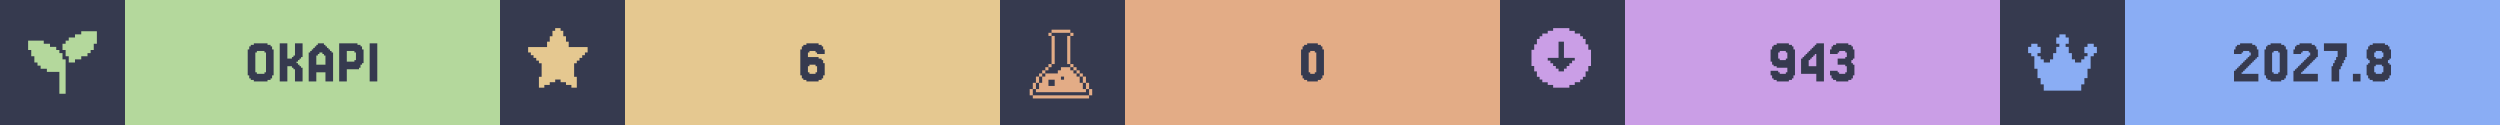
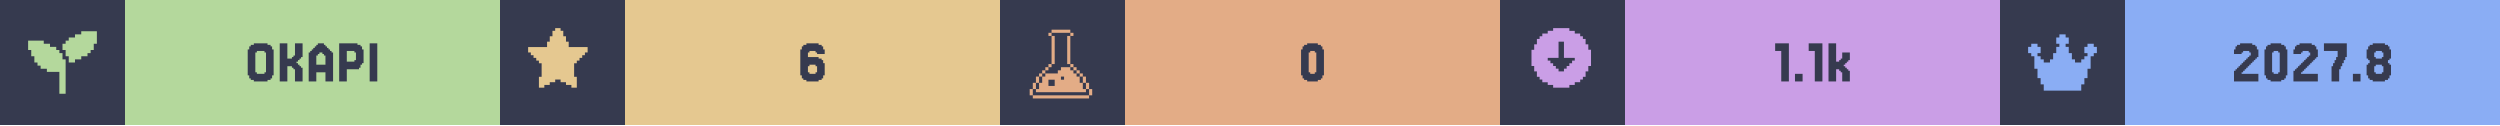
<svg xmlns="http://www.w3.org/2000/svg" width="1200" viewBox="0 0 200 10">
  <g>
    <rect width="200" height="10" fill="#363a4f" />
    <g class="badge" transform="translate(0 0)">
      <path transform="translate(2 2) scale(0.25)" fill="#b4d89c" d="M 18 2 L 18 3 L 16 3 L 16 4 L 14 4 L 14 5 L 13 5 L 13 6 L 12 6 L 12 8 L 13 8 L 13 10 L 14 10 L 14 12 L 16 12 L 16 11 L 18 11 L 18 10 L 20 10 L 20 9 L 21 9 L 21 8 L 22 8 L 22 6 L 23 6 L 23 2 L 18 2 z M 1 5 L 1 8 L 2 8 L 2 10 L 3 10 L 3 12 L 4 12 L 4 13 L 5 13 L 5 14 L 7 14 L 7 15 L 11 15 L 11 22 L 13 22 L 13 11 L 12 11 L 12 9 L 11 9 L 11 8 L 10 8 L 10 7 L 8 7 L 8 6 L 6 6 L 6 5 L 1 5 z" />
      <rect fill="#b4d89c" width="30" height="10" x="10" y="0" />
      <path fill="#363a4f" d="M21.768 6.029V6.272H21.646V6.394H21.402V6.516H20.305V6.394H20.061V6.272H19.939V6.029H19.817V3.955H19.939V3.711H20.061V3.589H20.305V3.467H21.402V3.589H21.646V3.711H21.768V3.955H21.89V6.029ZM20.549 5.785V5.907H21.159V5.785H21.28V4.199H21.159V4.077H20.549V4.199H20.427V5.785Z M23.963 5.297H24.085V5.419H24.207V6.516H23.598V5.541H23.476V5.419H23.354V5.297H22.988V6.516H22.378V3.467H22.988V4.687H23.354V4.565H23.476V4.443H23.598V3.467H24.207V4.565H24.085V4.687H23.963V4.809H23.841V4.931H23.72V5.053H23.841V5.175H23.963Z M26.037 5.175V4.443H25.915V4.321H25.793V4.199H25.549V4.321H25.427V4.443H25.305V5.175ZM24.817 4.199V4.077H24.939V3.955H25.061V3.833H25.183V3.711H25.305V3.589H25.427V3.467H25.915V3.589H26.037V3.711H26.159V3.833H26.28V3.955H26.402V4.077H26.524V4.199H26.646V6.516H26.037V5.785H25.305V6.516H24.695V4.199Z M28.354 4.199V4.077H27.744V4.931H28.354V4.809H28.476V4.199ZM28.72 5.419V5.541H27.744V6.516H27.134V3.467H28.598V3.589H28.841V3.711H28.963V3.955H29.085V5.053H28.963V5.175H28.841V5.419Z M30.183 3.467V6.516H29.573V3.467Z" />
    </g>
    <g class="badge" transform="translate(40 0)">
      <path transform="" fill="#e5c890" d="M5.929 6.145h.216v.866h-.433v-.217H5.28v-.216h-.432v-.216h-.433v.216H3.98v.216h-.433v.217h-.433v-.866h.217V5.063h-.217v-.216H2.9V4.63h-.217v-.216h-.216v-.217H2.25v-.432h1.515v-.433h.216v-.433h.216v-.433h.217V2.25h.433v.216h.216v.433h.216v.433h.217v.433H7.01v.432h-.217v.217h-.216v.216h-.216v.217h-.217v.216H5.93z" />
      <rect fill="#e5c890" width="30" height="10" x="10" y="0" />
      <path fill="#363a4f" d="M24.756 5.785V5.907H25.244V5.785H25.366V5.297H25.244V5.175H24.756V5.297H24.634V5.785ZM24.634 4.565H25.488V4.687H25.732V4.809H25.854V5.053H25.976V6.029H25.854V6.272H25.732V6.394H25.488V6.516H24.512V6.394H24.268V6.272H24.146V6.029H24.024V3.955H24.146V3.711H24.268V3.589H24.512V3.467H25.488V3.589H25.732V3.711H25.854V3.955H25.976V4.321H25.366V4.199H25.244V4.077H24.756V4.199H24.634Z" />
    </g>
    <g class="badge" transform="translate(80 0)">
      <path transform="translate(2 2) scale(0.25)" fill="#e3ac86" d="M 8.502 1.5 L 8.502 2.5 L 14.504 2.5 L 14.504 1.5 L 8.502 1.5 z M 14.504 2.5 L 14.504 3.5 L 15.504 3.5 L 15.504 2.5 L 14.504 2.5 z M 14.504 3.5 L 13.502 3.5 L 13.502 12.502 L 14.504 12.502 L 14.504 3.5 z M 14.504 12.502 L 14.504 13.502 L 15.504 13.502 L 15.504 12.502 L 14.504 12.502 z M 15.504 13.502 L 15.504 14.504 L 16.504 14.504 L 16.504 15.504 L 17.504 15.504 L 17.504 16.504 L 18.504 16.504 L 18.504 15.502 L 17.504 15.502 L 17.504 14.502 L 16.504 14.502 L 16.504 13.502 L 15.504 13.502 z M 18.504 16.504 L 18.504 18.504 L 19.504 18.504 L 19.504 16.504 L 18.504 16.504 z M 19.504 18.504 L 19.504 20.504 L 20.504 20.504 L 20.504 18.504 L 19.504 18.504 z M 20.504 20.504 L 20.504 22.504 L 21.504 22.504 L 21.504 20.504 L 20.504 20.504 z M 19.504 20.504 L 18.504 20.504 L 18.504 18.504 L 17.504 18.504 L 17.504 16.504 L 16.504 16.504 L 16.504 15.504 L 15.504 15.504 L 15.504 14.504 L 14.504 14.504 L 14.504 13.502 L 11.502 13.502 L 11.502 14.504 L 10.502 14.504 L 10.502 15.504 L 6.502 15.504 L 6.502 16.504 L 5.5 16.504 L 5.5 18.504 L 4.5 18.504 L 4.5 20.504 L 3.5 20.504 L 3.5 21.504 L 19.504 21.504 L 19.504 20.504 z M 3.5 20.504 L 3.5 18.504 L 2.5 18.504 L 2.5 20.504 L 3.5 20.504 z M 2.5 20.504 L 1.5 20.504 L 1.5 22.504 L 2.5 22.504 L 2.5 20.504 z M 3.5 18.504 L 4.5 18.504 L 4.5 16.504 L 3.5 16.504 L 3.5 18.504 z M 4.5 16.504 L 5.5 16.504 L 5.5 15.504 L 6.502 15.504 L 6.502 14.504 L 7.502 14.504 L 7.502 13.502 L 6.502 13.502 L 6.502 14.502 L 5.5 14.502 L 5.5 15.502 L 4.5 15.502 L 4.5 16.504 z M 7.502 13.502 L 8.502 13.502 L 8.502 12.502 L 7.502 12.502 L 7.502 13.502 z M 8.502 12.502 L 9.502 12.502 L 9.502 3.5 L 8.502 3.5 L 8.502 12.502 z M 8.502 3.5 L 8.502 2.5 L 7.502 2.5 L 7.502 3.5 L 8.502 3.5 z M 11.502 16.504 L 12.502 16.504 L 12.502 17.504 L 11.502 17.504 L 11.502 16.504 z M 7.502 17.504 L 9.502 17.504 L 9.502 19.504 L 7.502 19.504 L 7.502 17.504 z M 2.5 22.506 L 2.5 23.506 L 20.504 23.506 L 20.504 22.506 L 2.5 22.506 z" />
      <rect fill="#e3ac86" width="30" height="10" x="10" y="0" />
      <path fill="#363a4f" d="M25.793 6.029V6.272H25.671V6.394H25.427V6.516H24.573V6.394H24.329V6.272H24.207V6.029H24.085V3.955H24.207V3.711H24.329V3.589H24.573V3.467H25.427V3.589H25.671V3.711H25.793V3.955H25.915V6.029ZM24.817 5.785V5.907H25.183V5.785H25.305V4.199H25.183V4.077H24.817V4.199H24.695V5.785Z" />
    </g>
    <g class="badge" transform="translate(120 0)">
      <path transform="" fill="#ca9ee6" d="M5.55 6.794h.432v-.216h.433v-.216h.216v-.217h.217v-.433h.216V5.28h.217V3.981h-.217v-.433h-.216v-.433h-.217V2.9h-.216v-.217h-.433v-.216h-.433V2.25h-1.298v.216h-.433v.216h-.433V2.9h-.216v.216h-.217v.433h-.216v.433h-.217v1.298h.217v.433h.216v.433h.217v.217h.216v.216h.433v.216h.433v.217h1.298zm-1.083-1.298v-.217h-.216v-.216h-.217v-.216h-.216V4.63h.866V3.332h.432V4.63h.866v.217h-.216v.216h-.217v.216h-.216v.217h-.217v.216h-.432v-.216z" />
      <rect fill="#ca9ee6" width="30" height="10" x="10" y="0" />
-       <path fill="#363a4f" d="M22.988 4.687V4.199H22.866V4.077H22.378V4.199H22.256V4.687H22.378V4.809H22.866V4.687ZM21.768 6.272V6.029H21.646V5.663H22.256V5.785H22.378V5.907H22.866V5.785H22.988V5.419H22.134V5.297H21.89V5.175H21.768V4.931H21.646V3.955H21.768V3.711H21.89V3.589H22.134V3.467H23.11V3.589H23.354V3.711H23.476V3.955H23.598V6.029H23.476V6.272H23.354V6.394H23.11V6.516H22.134V6.394H21.89V6.272Z M24.695 4.199V4.077H24.817V3.955H24.939V3.833H25.061V3.711H25.183V3.589H25.305V3.467H25.915V6.516H25.305V5.907H24.085V4.687H24.207V4.565H24.329V4.443H24.451V4.321H24.573V4.199ZM24.939 4.565V4.687H24.817V4.809H24.695V5.297H25.305V4.321H25.183V4.443H25.061V4.565Z M27.012 5.663V5.785H27.134V5.907H27.622V5.785H27.744V5.297H27.622V5.175H27.012V4.687H27.622V4.565H27.744V4.199H27.622V4.077H27.134V4.199H27.012V4.321H26.402V3.955H26.524V3.711H26.646V3.589H26.89V3.467H27.866V3.589H28.11V3.711H28.232V3.955H28.354V4.687H28.232V4.809H28.11V5.053H28.232V5.175H28.354V6.029H28.232V6.272H28.11V6.394H27.866V6.516H26.89V6.394H26.646V6.272H26.524V6.029H26.402V5.663Z" />
+       <path fill="#363a4f" d="M23.11 3.467V6.516H22.5V4.077H22.012V3.467Z M24.207 5.907V6.516H23.598V5.907Z M25.793 3.467V6.516H25.183V4.077H24.695V3.467Z M27.134 4.931V4.809H27.256V4.687H27.378V4.199H27.988V4.809H27.866V4.931H27.744V5.053H27.622V5.175H27.5V5.297H27.622V5.419H27.744V5.541H27.866V5.663H27.988V6.516H27.378V5.785H27.256V5.663H27.134V5.541H26.89V6.516H26.28V3.467H26.89V4.931Z" />
    </g>
    <g class="badge" transform="translate(160 0)">
      <path transform="translate(2 2) scale(0.25)" fill="#8aadf4" d="M23 7v2h-1v1h-1v4h-1v3h-1v2h-1v2H6v-2H5v-2H4v-3H3v-4H2V9H1V7h1V6h2v1h1v2H4v1h1v1h1v1h2v-1h1V9h1V7h1V6h-1V4h1V3h2v1h1v2h-1v1h1v2h1v2h1v1h2v-1h1v-1h1V9h-1V7h1V6h2v1z" />
      <rect fill="#8aadf4" width="30" height="10" x="10" y="0" />
      <path fill="#363a4f" d="M19.451 5.663V5.785H19.329V5.907H20.671V6.516H18.72V5.663H18.841V5.541H18.963V5.419H19.085V5.297H19.207V5.175H19.329V5.053H19.451V4.931H19.573V4.809H19.695V4.687H19.817V4.565H19.939V4.443H20.061V4.199H19.939V4.077H19.451V4.199H19.329V4.321H18.72V3.955H18.841V3.711H18.963V3.589H19.207V3.467H20.183V3.589H20.427V3.711H20.549V3.955H20.671V4.565H20.549V4.687H20.427V4.809H20.305V4.931H20.183V5.053H20.061V5.175H19.939V5.297H19.817V5.419H19.695V5.541H19.573V5.663Z M22.866 6.029V6.272H22.744V6.394H22.5V6.516H21.646V6.394H21.402V6.272H21.28V6.029H21.159V3.955H21.28V3.711H21.402V3.589H21.646V3.467H22.5V3.589H22.744V3.711H22.866V3.955H22.988V6.029ZM21.89 5.785V5.907H22.256V5.785H22.378V4.199H22.256V4.077H21.89V4.199H21.768V5.785Z M24.207 5.663V5.785H24.085V5.907H25.427V6.516H23.476V5.663H23.598V5.541H23.72V5.419H23.841V5.297H23.963V5.175H24.085V5.053H24.207V4.931H24.329V4.809H24.451V4.687H24.573V4.565H24.695V4.443H24.817V4.199H24.695V4.077H24.207V4.199H24.085V4.321H23.476V3.955H23.598V3.711H23.72V3.589H23.963V3.467H24.939V3.589H25.183V3.711H25.305V3.955H25.427V4.565H25.305V4.687H25.183V4.809H25.061V4.931H24.939V5.053H24.817V5.175H24.695V5.297H24.573V5.419H24.451V5.541H24.329V5.663Z M26.646 5.297V5.053H26.768V4.809H26.89V4.565H27.012V4.077H25.915V3.467H27.744V4.565H27.622V4.809H27.5V5.053H27.378V5.297H27.256V5.541H27.134V6.516H26.524V5.297Z M28.841 5.907V6.516H28.232V5.907Z M30.061 4.565V4.687H30.549V4.565H30.671V4.199H30.549V4.077H30.061V4.199H29.939V4.565ZM31.159 5.053V5.175H31.28V6.029H31.159V6.272H31.037V6.394H30.793V6.516H29.817V6.394H29.573V6.272H29.451V6.029H29.329V5.175H29.451V5.053H29.573V4.809H29.451V4.687H29.329V3.955H29.451V3.711H29.573V3.589H29.817V3.467H30.793V3.589H31.037V3.711H31.159V3.955H31.28V4.687H31.159V4.809H31.037V5.053ZM30.061 5.785V5.907H30.549V5.785H30.671V5.297H30.549V5.175H30.061V5.297H29.939V5.785Z" />
    </g>
  </g>
</svg>
